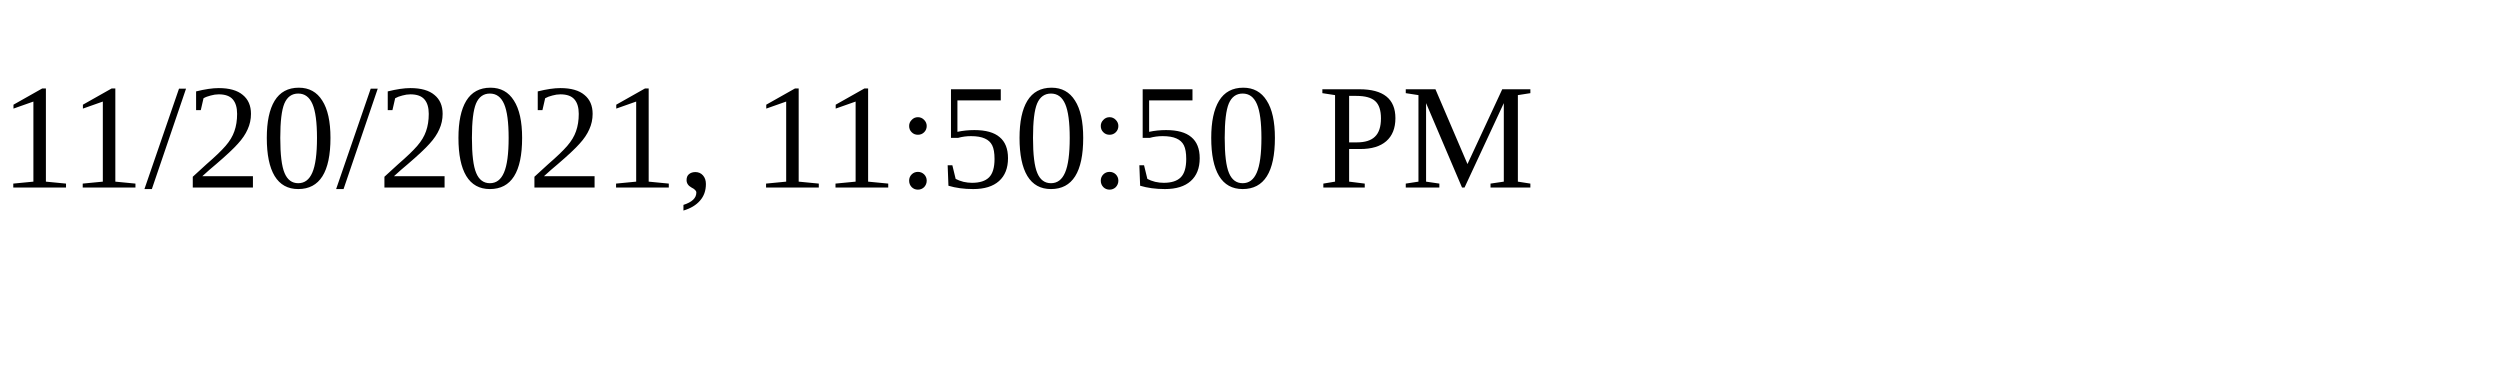
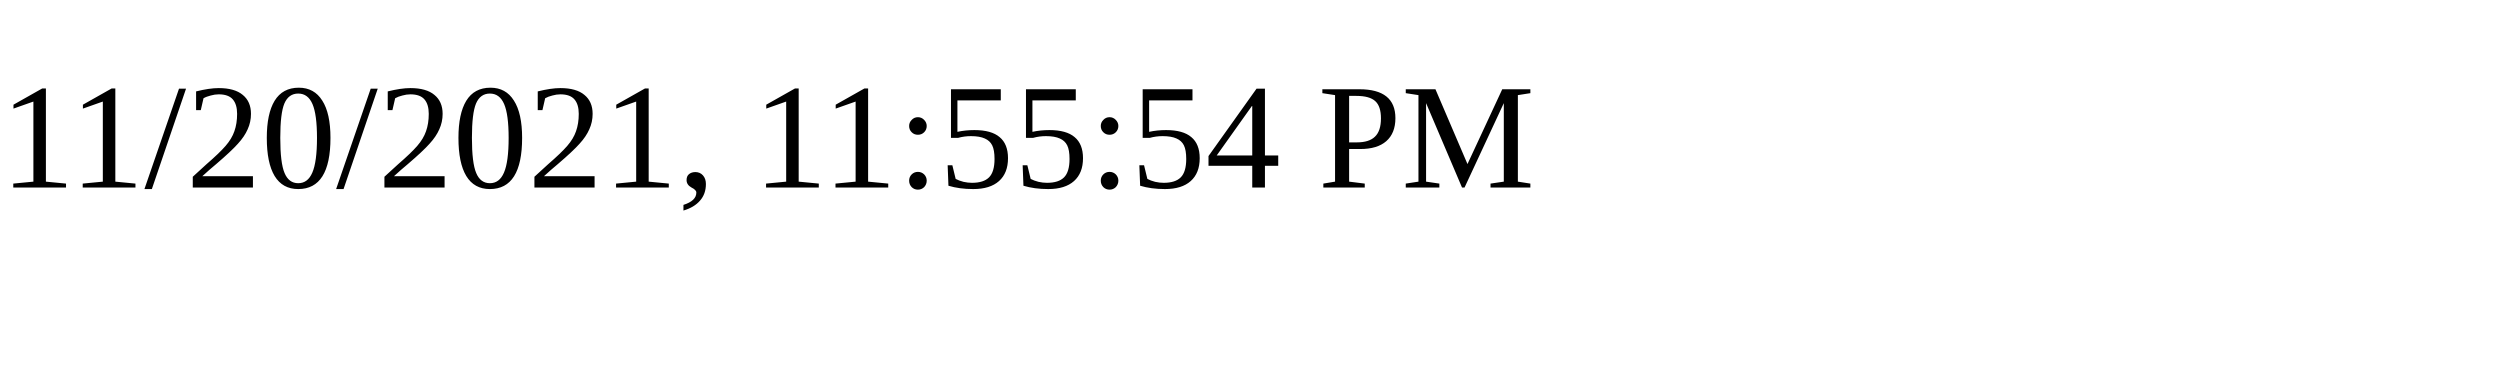
<svg xmlns="http://www.w3.org/2000/svg" height="30" width="200">
-   <text x="0" y="15">11/20/2021, 11:50:50 PM</text>
+   <text x="0" y="15">11/20/2021, 11:55:54 PM</text>
</svg>
